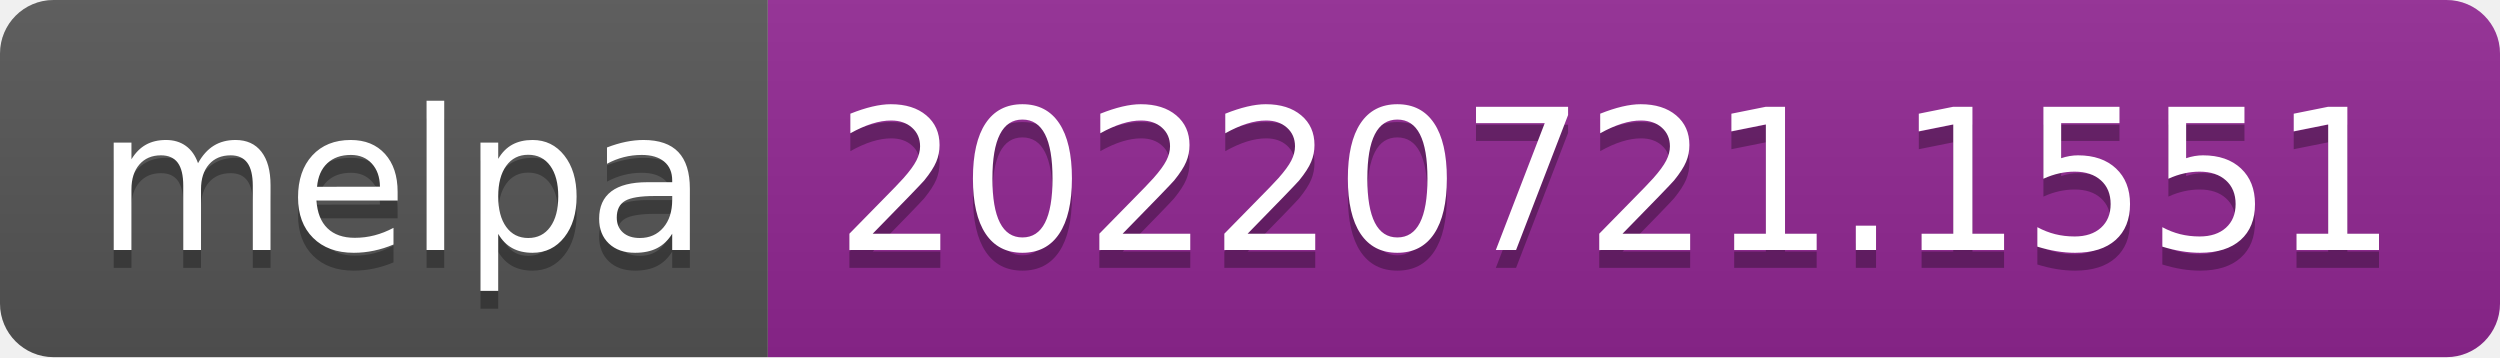
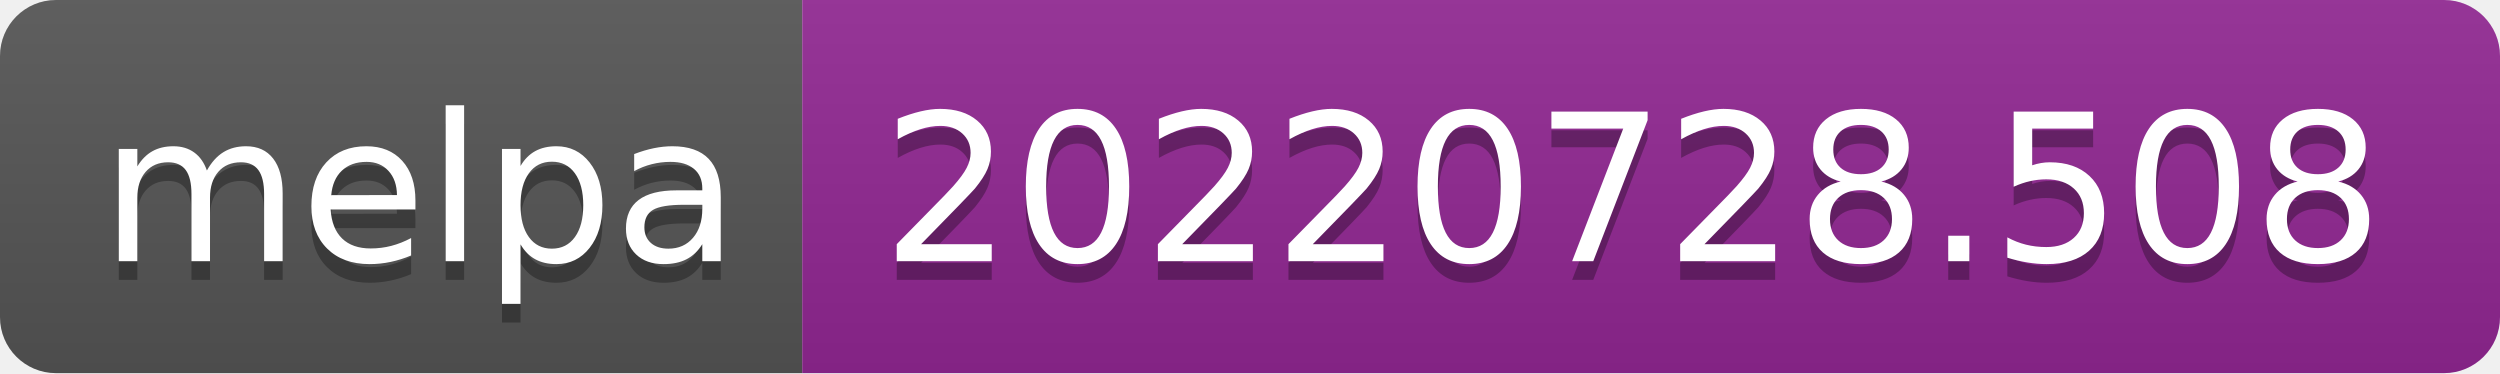
- <svg xmlns="http://www.w3.org/2000/svg" width="140" height="20" role="img" aria-label="melpa: 20220721.1551">
+ <svg xmlns="http://www.w3.org/2000/svg" width="134" height="20" role="img" aria-label="melpa: 20220728.508">
  <linearGradient id="s" x2="0" y2="100%">
    <stop offset="0" stop-color="#bbb" stop-opacity=".1" />
    <stop offset="1" stop-opacity=".1" />
  </linearGradient>
  <clipPath id="r">
-     <rect width="140" height="20" rx="3" fill="#fff" />
+     <rect width="134" height="20" rx="3" fill="#fff" />
  </clipPath>
  <g clip-path="url(#r)">
    <rect width="43" height="20" fill="#555" />
-     <rect x="43" width="97" height="20" fill="#922793" />
-     <rect width="140" height="20" fill="url(#s)" />
+     <rect x="43" width="91" height="20" fill="#922793" />
+     <rect width="134" height="20" fill="url(#s)" />
  </g>
  <g fill="#fff" text-anchor="middle" font-family="Verdana,Geneva,DejaVu Sans,sans-serif" text-rendering="geometricPrecision" font-size="110">
    <text aria-hidden="true" x="225" y="150" fill="#010101" fill-opacity=".3" transform="scale(.1)" textLength="330">melpa</text>
    <text x="225" y="140" transform="scale(.1)" fill="#fff" textLength="330">melpa</text>
-     <text aria-hidden="true" x="905" y="150" fill="#010101" fill-opacity=".3" transform="scale(.1)" textLength="870">20220721.1551</text>
-     <text x="905" y="140" transform="scale(.1)" fill="#fff" textLength="870">20220721.1551</text>
+     <text aria-hidden="true" x="875" y="150" fill="#010101" fill-opacity=".3" transform="scale(.1)" textLength="810">20220728.508</text>
+     <text x="875" y="140" transform="scale(.1)" fill="#fff" textLength="810">20220728.508</text>
  </g>
</svg>
